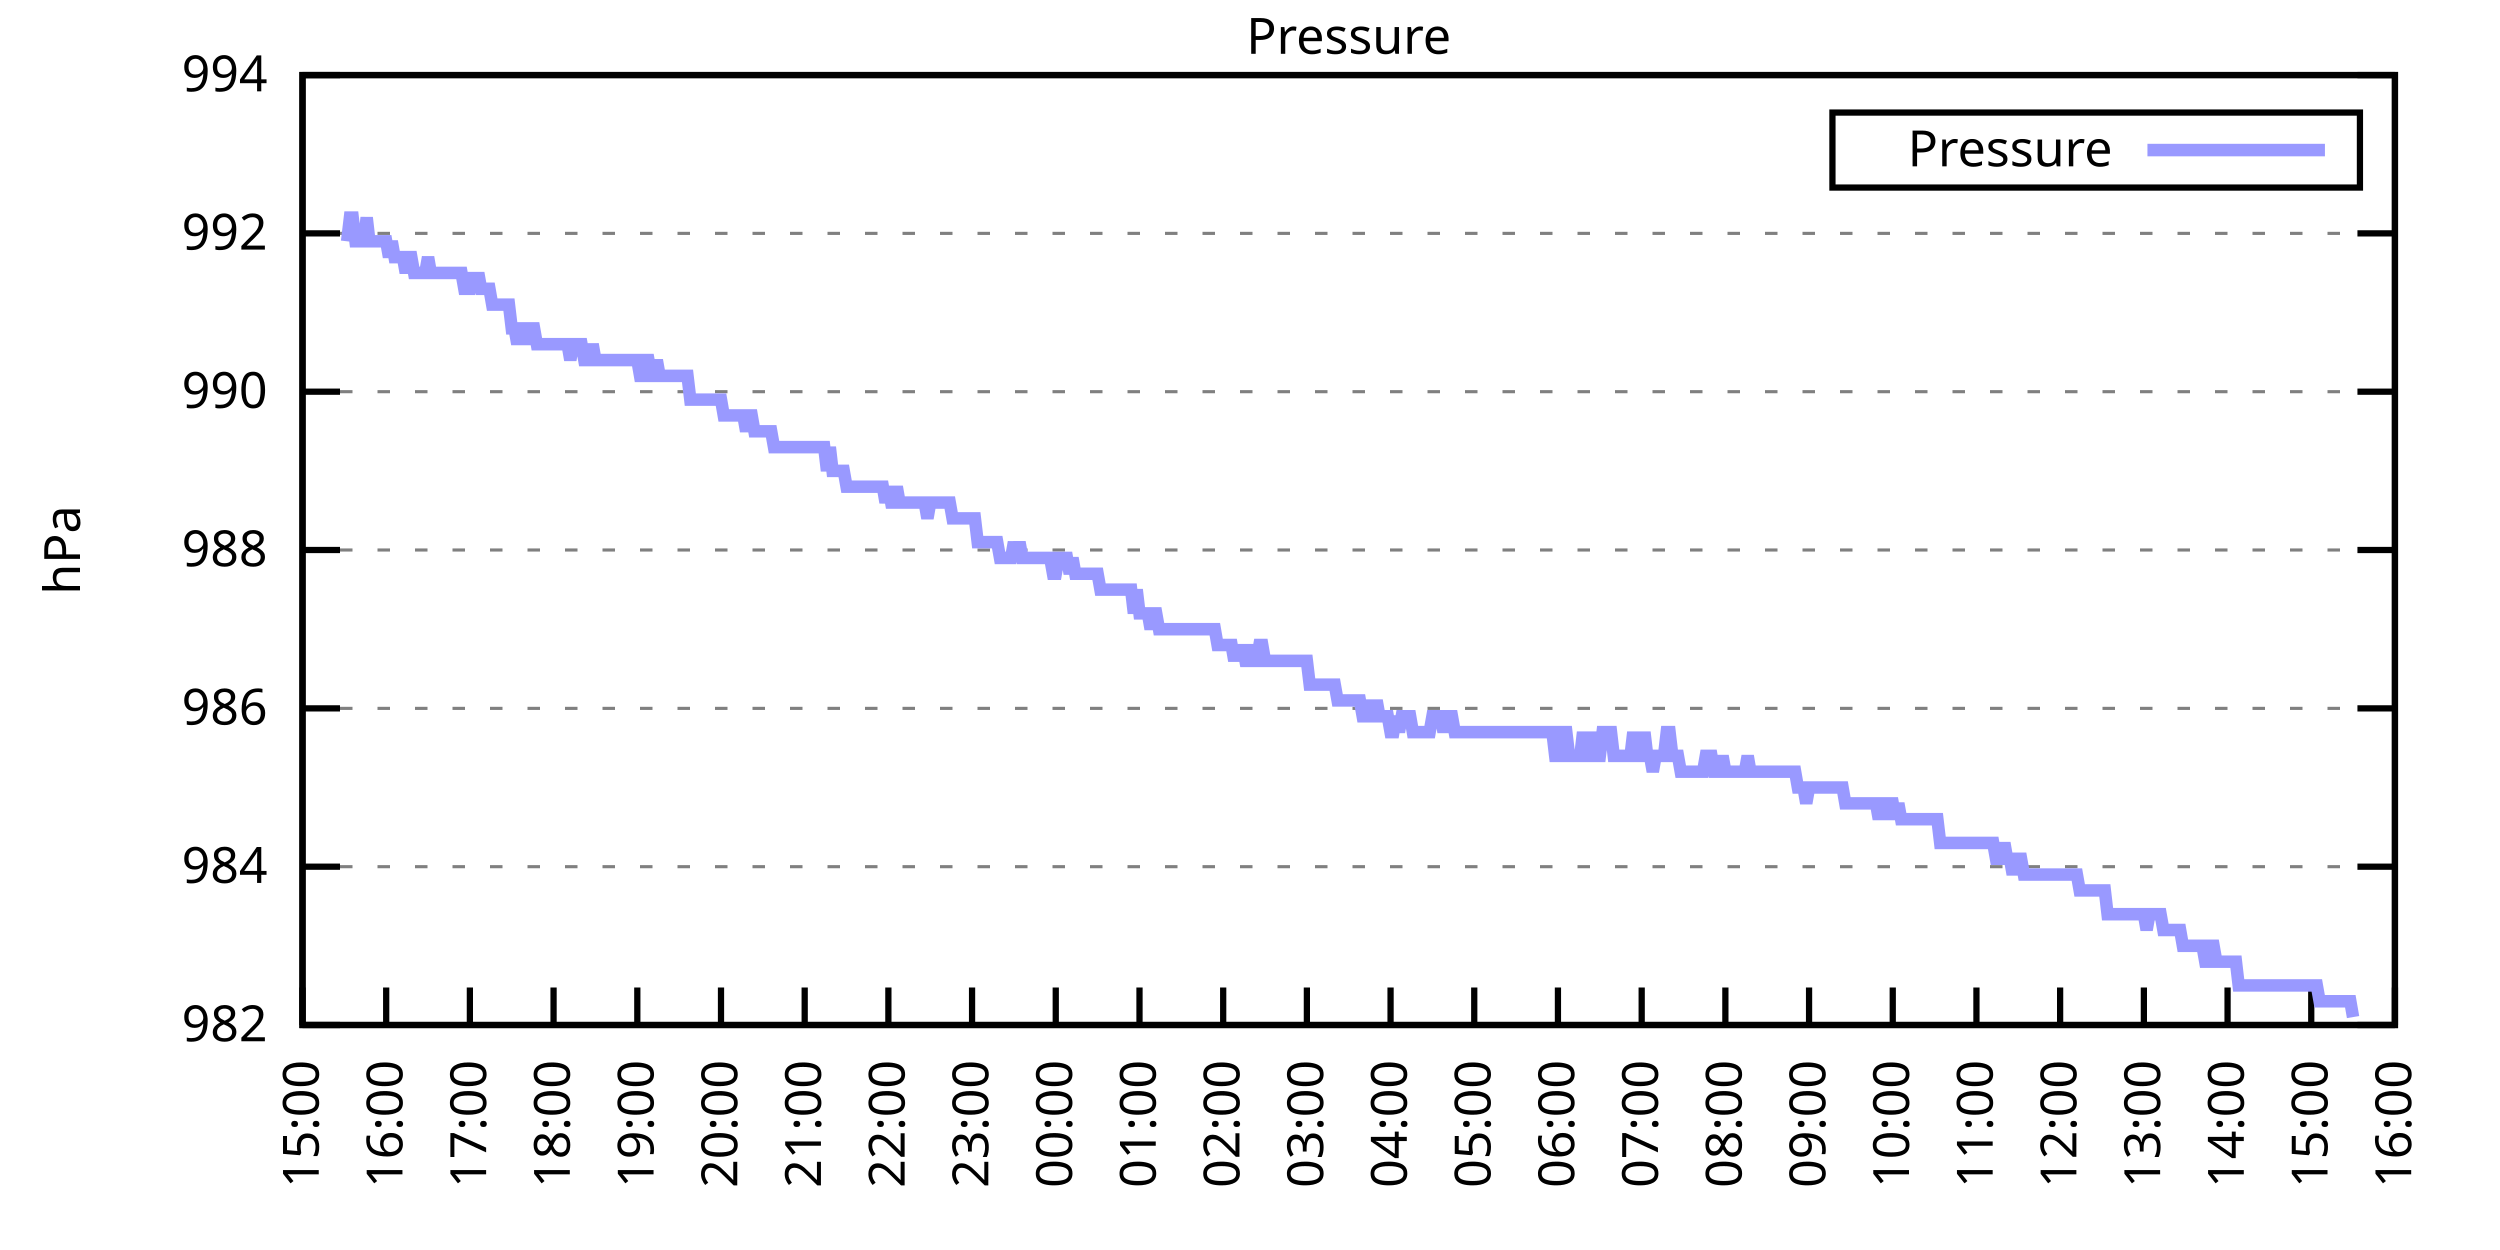
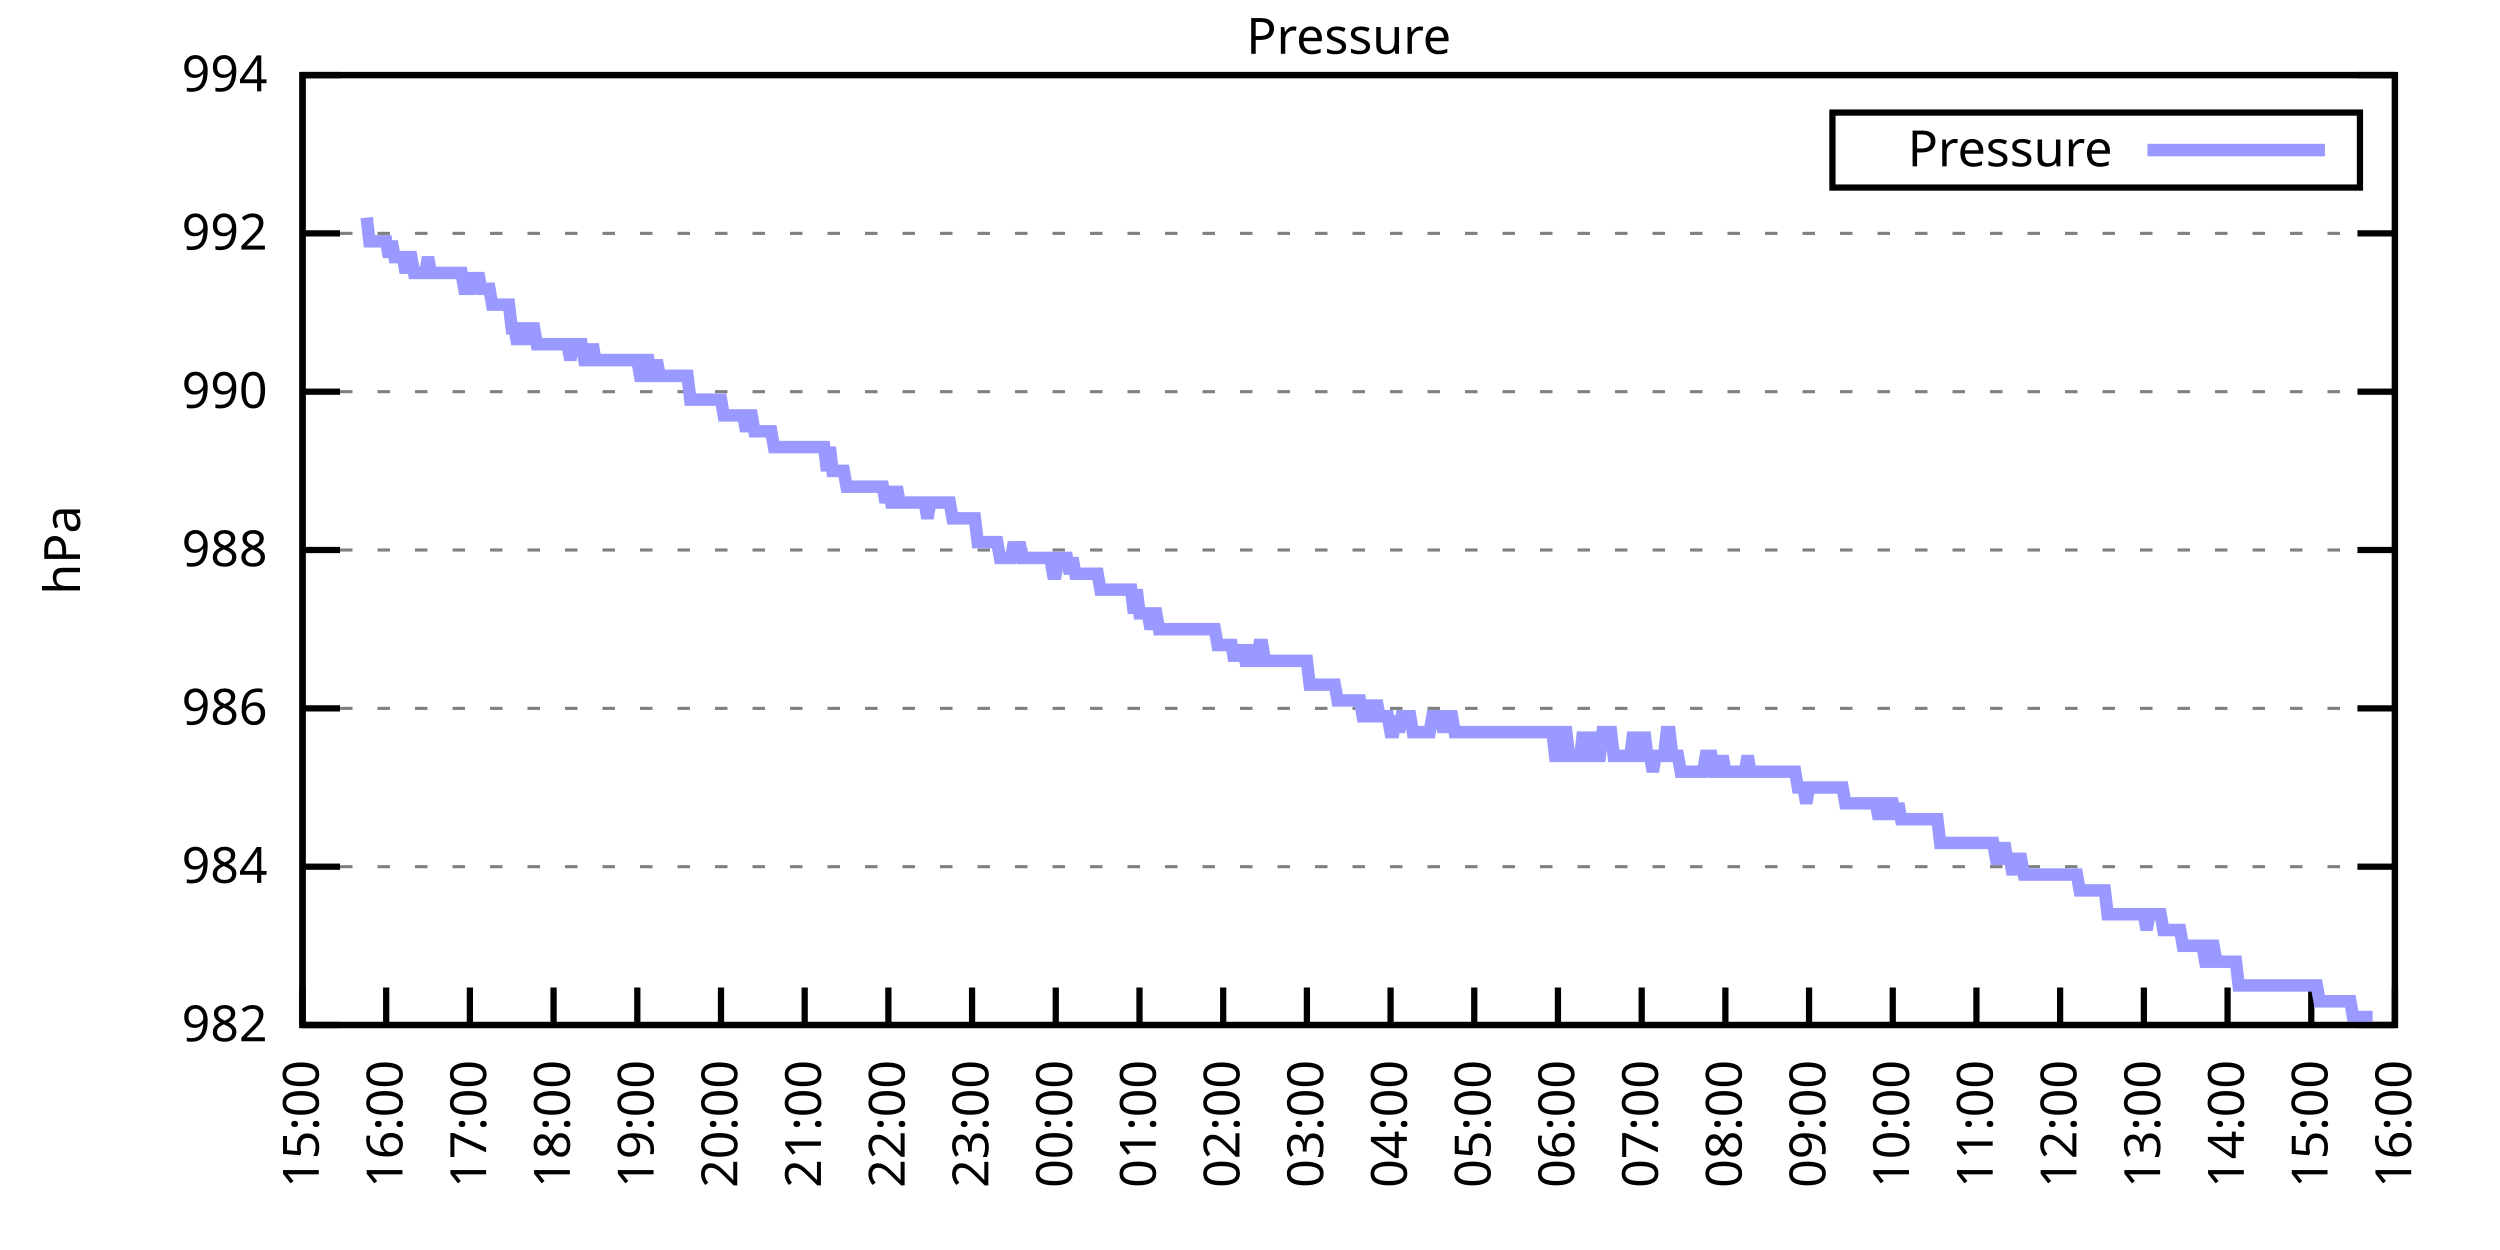
<svg xmlns="http://www.w3.org/2000/svg" xmlns:xlink="http://www.w3.org/1999/xlink" width="400" height="200" viewBox="0 0 400 200">
  <g id="gnuplot_canvas">
    <rect x="0" y="0" width="400" height="200" fill="none" />
    <defs>
      <circle id="gpDot" r="0.5" stroke-width="0.5" stroke="currentColor" />
      <path id="gpPt0" stroke-width="0.333" stroke="currentColor" d="M-1,0 h2 M0,-1 v2" />
      <path id="gpPt1" stroke-width="0.333" stroke="currentColor" d="M-1,-1 L1,1 M1,-1 L-1,1" />
      <path id="gpPt2" stroke-width="0.333" stroke="currentColor" d="M-1,0 L1,0 M0,-1 L0,1 M-1,-1 L1,1 M-1,1 L1,-1" />
      <rect id="gpPt3" stroke-width="0.333" stroke="currentColor" x="-1" y="-1" width="2" height="2" />
      <rect id="gpPt4" stroke-width="0.333" stroke="currentColor" fill="currentColor" x="-1" y="-1" width="2" height="2" />
      <circle id="gpPt5" stroke-width="0.333" stroke="currentColor" cx="0" cy="0" r="1" />
      <use xlink:href="#gpPt5" id="gpPt6" fill="currentColor" stroke="none" />
      <path id="gpPt7" stroke-width="0.333" stroke="currentColor" d="M0,-1.33 L-1.33,0.67 L1.33,0.67 z" />
      <use xlink:href="#gpPt7" id="gpPt8" fill="currentColor" stroke="none" />
      <use xlink:href="#gpPt7" id="gpPt9" stroke="currentColor" transform="rotate(180)" />
      <use xlink:href="#gpPt9" id="gpPt10" fill="currentColor" stroke="none" />
      <use xlink:href="#gpPt3" id="gpPt11" stroke="currentColor" transform="rotate(45)" />
      <use xlink:href="#gpPt11" id="gpPt12" fill="currentColor" stroke="none" />
      <path id="gpPt13" stroke-width="0.333" stroke="currentColor" d="M0,1.330 L1.265,0.411 L0.782,-1.067 L-0.782,-1.076 L-1.265,0.411 z" />
      <use xlink:href="#gpPt13" id="gpPt14" fill="currentColor" stroke="none" />
      <filter id="textbox" filterUnits="objectBoundingBox" x="0" y="0" height="1" width="1">
        <feFlood flood-color="white" flood-opacity="1" result="bgnd" />
        <feComposite in="SourceGraphic" in2="bgnd" operator="atop" />
      </filter>
      <filter id="greybox" filterUnits="objectBoundingBox" x="0" y="0" height="1" width="1">
        <feFlood flood-color="lightgrey" flood-opacity="1" result="grey" />
        <feComposite in="SourceGraphic" in2="grey" operator="atop" />
      </filter>
    </defs>
    <g fill="none" color="white" stroke="currentColor" stroke-width="1.00" stroke-linecap="butt" stroke-linejoin="miter">
</g>
    <g fill="none" color="black" stroke="currentColor" stroke-width="1.00" stroke-linecap="butt" stroke-linejoin="miter">
      <g stroke="none" shape-rendering="crispEdges">
        <polygon fill="rgb(255, 255, 255)" points="48.40,164.00 383.18,164.00 383.18,12.02 48.40,12.02 " />
      </g>
    </g>
    <g fill="none" color="black" stroke="currentColor" stroke-width="1.00" stroke-linecap="butt" stroke-linejoin="miter">
</g>
    <g fill="none" color="black" stroke="black" stroke-width="0.50" stroke-linecap="butt" stroke-linejoin="miter">
</g>
    <g fill="none" color="gray" stroke="currentColor" stroke-width="0.50" stroke-linecap="butt" stroke-linejoin="miter">
      <path stroke="gray" stroke-dasharray="2,4" class="gridline" d="M48.40,164.00 L383.19,164.00  " />
    </g>
    <g fill="none" color="gray" stroke="gray" stroke-width="1.00" stroke-linecap="butt" stroke-linejoin="miter">
</g>
    <g fill="none" color="black" stroke="currentColor" stroke-width="1.00" stroke-linecap="butt" stroke-linejoin="miter">
      <path stroke="black" d="M48.40,164.00 L54.40,164.00 M383.19,164.00 L377.19,164.00  " />
      <g transform="translate(42.80,166.60)" stroke="none" fill="black" font-family="Sans" font-size="8.00" text-anchor="end">
        <text>
          <tspan font-family="Sans"> 982</tspan>
        </text>
      </g>
    </g>
    <g fill="none" color="black" stroke="currentColor" stroke-width="1.00" stroke-linecap="butt" stroke-linejoin="miter">
</g>
    <g fill="none" color="black" stroke="black" stroke-width="0.50" stroke-linecap="butt" stroke-linejoin="miter">
</g>
    <g fill="none" color="gray" stroke="currentColor" stroke-width="0.50" stroke-linecap="butt" stroke-linejoin="miter">
      <path stroke="gray" stroke-dasharray="2,4" class="gridline" d="M48.40,138.67 L383.19,138.67  " />
    </g>
    <g fill="none" color="gray" stroke="gray" stroke-width="1.00" stroke-linecap="butt" stroke-linejoin="miter">
</g>
    <g fill="none" color="black" stroke="currentColor" stroke-width="1.00" stroke-linecap="butt" stroke-linejoin="miter">
      <path stroke="black" d="M48.40,138.67 L54.40,138.67 M383.19,138.67 L377.19,138.67  " />
      <g transform="translate(42.80,141.27)" stroke="none" fill="black" font-family="Sans" font-size="8.00" text-anchor="end">
        <text>
          <tspan font-family="Sans"> 984</tspan>
        </text>
      </g>
    </g>
    <g fill="none" color="black" stroke="currentColor" stroke-width="1.00" stroke-linecap="butt" stroke-linejoin="miter">
</g>
    <g fill="none" color="black" stroke="black" stroke-width="0.50" stroke-linecap="butt" stroke-linejoin="miter">
</g>
    <g fill="none" color="gray" stroke="currentColor" stroke-width="0.50" stroke-linecap="butt" stroke-linejoin="miter">
      <path stroke="gray" stroke-dasharray="2,4" class="gridline" d="M48.40,113.34 L383.19,113.34  " />
    </g>
    <g fill="none" color="gray" stroke="gray" stroke-width="1.00" stroke-linecap="butt" stroke-linejoin="miter">
</g>
    <g fill="none" color="black" stroke="currentColor" stroke-width="1.00" stroke-linecap="butt" stroke-linejoin="miter">
      <path stroke="black" d="M48.40,113.34 L54.40,113.34 M383.19,113.34 L377.19,113.34  " />
      <g transform="translate(42.80,115.94)" stroke="none" fill="black" font-family="Sans" font-size="8.00" text-anchor="end">
        <text>
          <tspan font-family="Sans"> 986</tspan>
        </text>
      </g>
    </g>
    <g fill="none" color="black" stroke="currentColor" stroke-width="1.00" stroke-linecap="butt" stroke-linejoin="miter">
</g>
    <g fill="none" color="black" stroke="black" stroke-width="0.50" stroke-linecap="butt" stroke-linejoin="miter">
</g>
    <g fill="none" color="gray" stroke="currentColor" stroke-width="0.50" stroke-linecap="butt" stroke-linejoin="miter">
      <path stroke="gray" stroke-dasharray="2,4" class="gridline" d="M48.40,88.00 L383.19,88.00  " />
    </g>
    <g fill="none" color="gray" stroke="gray" stroke-width="1.00" stroke-linecap="butt" stroke-linejoin="miter">
</g>
    <g fill="none" color="black" stroke="currentColor" stroke-width="1.00" stroke-linecap="butt" stroke-linejoin="miter">
      <path stroke="black" d="M48.40,88.00 L54.40,88.00 M383.19,88.00 L377.19,88.00  " />
      <g transform="translate(42.80,90.60)" stroke="none" fill="black" font-family="Sans" font-size="8.00" text-anchor="end">
        <text>
          <tspan font-family="Sans"> 988</tspan>
        </text>
      </g>
    </g>
    <g fill="none" color="black" stroke="currentColor" stroke-width="1.00" stroke-linecap="butt" stroke-linejoin="miter">
</g>
    <g fill="none" color="black" stroke="black" stroke-width="0.50" stroke-linecap="butt" stroke-linejoin="miter">
</g>
    <g fill="none" color="gray" stroke="currentColor" stroke-width="0.50" stroke-linecap="butt" stroke-linejoin="miter">
      <path stroke="gray" stroke-dasharray="2,4" class="gridline" d="M48.40,62.67 L383.19,62.67  " />
    </g>
    <g fill="none" color="gray" stroke="gray" stroke-width="1.00" stroke-linecap="butt" stroke-linejoin="miter">
</g>
    <g fill="none" color="black" stroke="currentColor" stroke-width="1.00" stroke-linecap="butt" stroke-linejoin="miter">
      <path stroke="black" d="M48.40,62.67 L54.40,62.67 M383.19,62.67 L377.19,62.67  " />
      <g transform="translate(42.80,65.27)" stroke="none" fill="black" font-family="Sans" font-size="8.00" text-anchor="end">
        <text>
          <tspan font-family="Sans"> 990</tspan>
        </text>
      </g>
    </g>
    <g fill="none" color="black" stroke="currentColor" stroke-width="1.00" stroke-linecap="butt" stroke-linejoin="miter">
</g>
    <g fill="none" color="black" stroke="black" stroke-width="0.50" stroke-linecap="butt" stroke-linejoin="miter">
</g>
    <g fill="none" color="gray" stroke="currentColor" stroke-width="0.50" stroke-linecap="butt" stroke-linejoin="miter">
      <path stroke="gray" stroke-dasharray="2,4" class="gridline" d="M48.40,37.34 L383.19,37.34  " />
    </g>
    <g fill="none" color="gray" stroke="gray" stroke-width="1.00" stroke-linecap="butt" stroke-linejoin="miter">
</g>
    <g fill="none" color="black" stroke="currentColor" stroke-width="1.00" stroke-linecap="butt" stroke-linejoin="miter">
      <path stroke="black" d="M48.40,37.34 L54.40,37.34 M383.19,37.34 L377.19,37.34  " />
      <g transform="translate(42.80,39.94)" stroke="none" fill="black" font-family="Sans" font-size="8.00" text-anchor="end">
        <text>
          <tspan font-family="Sans"> 992</tspan>
        </text>
      </g>
    </g>
    <g fill="none" color="black" stroke="currentColor" stroke-width="1.00" stroke-linecap="butt" stroke-linejoin="miter">
</g>
    <g fill="none" color="black" stroke="black" stroke-width="0.50" stroke-linecap="butt" stroke-linejoin="miter">
</g>
    <g fill="none" color="gray" stroke="currentColor" stroke-width="0.50" stroke-linecap="butt" stroke-linejoin="miter">
      <path stroke="gray" stroke-dasharray="2,4" class="gridline" d="M48.40,12.01 L383.19,12.01  " />
    </g>
    <g fill="none" color="gray" stroke="gray" stroke-width="1.00" stroke-linecap="butt" stroke-linejoin="miter">
</g>
    <g fill="none" color="black" stroke="currentColor" stroke-width="1.00" stroke-linecap="butt" stroke-linejoin="miter">
      <path stroke="black" d="M48.40,12.01 L54.40,12.01 M383.19,12.01 L377.19,12.01  " />
      <g transform="translate(42.80,14.61)" stroke="none" fill="black" font-family="Sans" font-size="8.00" text-anchor="end">
        <text>
          <tspan font-family="Sans"> 994</tspan>
        </text>
      </g>
    </g>
    <g fill="none" color="black" stroke="currentColor" stroke-width="1.00" stroke-linecap="butt" stroke-linejoin="miter">
      <path stroke="black" d="M48.40,164.00 L48.40,158.00  " />
      <g transform="translate(51.00,169.60) rotate(270.00)" stroke="none" fill="black" font-family="Sans" font-size="8.00" text-anchor="end">
        <text>
          <tspan font-family="Sans">15:00</tspan>
        </text>
      </g>
    </g>
    <g fill="none" color="black" stroke="currentColor" stroke-width="1.00" stroke-linecap="butt" stroke-linejoin="miter">
      <path stroke="black" d="M61.79,164.00 L61.79,158.00  " />
      <g transform="translate(64.39,169.60) rotate(270.00)" stroke="none" fill="black" font-family="Sans" font-size="8.00" text-anchor="end">
        <text>
          <tspan font-family="Sans">16:00</tspan>
        </text>
      </g>
    </g>
    <g fill="none" color="black" stroke="currentColor" stroke-width="1.00" stroke-linecap="butt" stroke-linejoin="miter">
      <path stroke="black" d="M75.18,164.00 L75.18,158.00  " />
      <g transform="translate(77.78,169.60) rotate(270.00)" stroke="none" fill="black" font-family="Sans" font-size="8.00" text-anchor="end">
        <text>
          <tspan font-family="Sans">17:00</tspan>
        </text>
      </g>
    </g>
    <g fill="none" color="black" stroke="currentColor" stroke-width="1.00" stroke-linecap="butt" stroke-linejoin="miter">
      <path stroke="black" d="M88.57,164.00 L88.57,158.00  " />
      <g transform="translate(91.17,169.60) rotate(270.00)" stroke="none" fill="black" font-family="Sans" font-size="8.00" text-anchor="end">
        <text>
          <tspan font-family="Sans">18:00</tspan>
        </text>
      </g>
    </g>
    <g fill="none" color="black" stroke="currentColor" stroke-width="1.00" stroke-linecap="butt" stroke-linejoin="miter">
      <path stroke="black" d="M101.97,164.00 L101.97,158.00  " />
      <g transform="translate(104.57,169.60) rotate(270.00)" stroke="none" fill="black" font-family="Sans" font-size="8.00" text-anchor="end">
        <text>
          <tspan font-family="Sans">19:00</tspan>
        </text>
      </g>
    </g>
    <g fill="none" color="black" stroke="currentColor" stroke-width="1.00" stroke-linecap="butt" stroke-linejoin="miter">
      <path stroke="black" d="M115.36,164.00 L115.36,158.00  " />
      <g transform="translate(117.96,169.60) rotate(270.00)" stroke="none" fill="black" font-family="Sans" font-size="8.00" text-anchor="end">
        <text>
          <tspan font-family="Sans">20:00</tspan>
        </text>
      </g>
    </g>
    <g fill="none" color="black" stroke="currentColor" stroke-width="1.00" stroke-linecap="butt" stroke-linejoin="miter">
      <path stroke="black" d="M128.75,164.00 L128.75,158.00  " />
      <g transform="translate(131.35,169.60) rotate(270.00)" stroke="none" fill="black" font-family="Sans" font-size="8.00" text-anchor="end">
        <text>
          <tspan font-family="Sans">21:00</tspan>
        </text>
      </g>
    </g>
    <g fill="none" color="black" stroke="currentColor" stroke-width="1.00" stroke-linecap="butt" stroke-linejoin="miter">
      <path stroke="black" d="M142.14,164.00 L142.14,158.00  " />
      <g transform="translate(144.74,169.60) rotate(270.00)" stroke="none" fill="black" font-family="Sans" font-size="8.00" text-anchor="end">
        <text>
          <tspan font-family="Sans">22:00</tspan>
        </text>
      </g>
    </g>
    <g fill="none" color="black" stroke="currentColor" stroke-width="1.00" stroke-linecap="butt" stroke-linejoin="miter">
      <path stroke="black" d="M155.53,164.00 L155.53,158.00  " />
      <g transform="translate(158.13,169.60) rotate(270.00)" stroke="none" fill="black" font-family="Sans" font-size="8.00" text-anchor="end">
        <text>
          <tspan font-family="Sans">23:00</tspan>
        </text>
      </g>
    </g>
    <g fill="none" color="black" stroke="currentColor" stroke-width="1.00" stroke-linecap="butt" stroke-linejoin="miter">
      <path stroke="black" d="M168.92,164.00 L168.92,158.00  " />
      <g transform="translate(171.52,169.60) rotate(270.00)" stroke="none" fill="black" font-family="Sans" font-size="8.00" text-anchor="end">
        <text>
          <tspan font-family="Sans">00:00</tspan>
        </text>
      </g>
    </g>
    <g fill="none" color="black" stroke="currentColor" stroke-width="1.00" stroke-linecap="butt" stroke-linejoin="miter">
      <path stroke="black" d="M182.32,164.00 L182.32,158.00  " />
      <g transform="translate(184.92,169.60) rotate(270.00)" stroke="none" fill="black" font-family="Sans" font-size="8.00" text-anchor="end">
        <text>
          <tspan font-family="Sans">01:00</tspan>
        </text>
      </g>
    </g>
    <g fill="none" color="black" stroke="currentColor" stroke-width="1.00" stroke-linecap="butt" stroke-linejoin="miter">
      <path stroke="black" d="M195.71,164.00 L195.71,158.00  " />
      <g transform="translate(198.31,169.60) rotate(270.00)" stroke="none" fill="black" font-family="Sans" font-size="8.00" text-anchor="end">
        <text>
          <tspan font-family="Sans">02:00</tspan>
        </text>
      </g>
    </g>
    <g fill="none" color="black" stroke="currentColor" stroke-width="1.00" stroke-linecap="butt" stroke-linejoin="miter">
      <path stroke="black" d="M209.10,164.00 L209.10,158.00  " />
      <g transform="translate(211.70,169.60) rotate(270.00)" stroke="none" fill="black" font-family="Sans" font-size="8.00" text-anchor="end">
        <text>
          <tspan font-family="Sans">03:00</tspan>
        </text>
      </g>
    </g>
    <g fill="none" color="black" stroke="currentColor" stroke-width="1.00" stroke-linecap="butt" stroke-linejoin="miter">
      <path stroke="black" d="M222.49,164.00 L222.49,158.00  " />
      <g transform="translate(225.09,169.60) rotate(270.00)" stroke="none" fill="black" font-family="Sans" font-size="8.00" text-anchor="end">
        <text>
          <tspan font-family="Sans">04:00</tspan>
        </text>
      </g>
    </g>
    <g fill="none" color="black" stroke="currentColor" stroke-width="1.00" stroke-linecap="butt" stroke-linejoin="miter">
      <path stroke="black" d="M235.88,164.00 L235.88,158.00  " />
      <g transform="translate(238.48,169.60) rotate(270.00)" stroke="none" fill="black" font-family="Sans" font-size="8.00" text-anchor="end">
        <text>
          <tspan font-family="Sans">05:00</tspan>
        </text>
      </g>
    </g>
    <g fill="none" color="black" stroke="currentColor" stroke-width="1.00" stroke-linecap="butt" stroke-linejoin="miter">
      <path stroke="black" d="M249.27,164.00 L249.27,158.00  " />
      <g transform="translate(251.87,169.60) rotate(270.00)" stroke="none" fill="black" font-family="Sans" font-size="8.00" text-anchor="end">
        <text>
          <tspan font-family="Sans">06:00</tspan>
        </text>
      </g>
    </g>
    <g fill="none" color="black" stroke="currentColor" stroke-width="1.00" stroke-linecap="butt" stroke-linejoin="miter">
      <path stroke="black" d="M262.67,164.00 L262.67,158.00  " />
      <g transform="translate(265.27,169.60) rotate(270.00)" stroke="none" fill="black" font-family="Sans" font-size="8.00" text-anchor="end">
        <text>
          <tspan font-family="Sans">07:00</tspan>
        </text>
      </g>
    </g>
    <g fill="none" color="black" stroke="currentColor" stroke-width="1.00" stroke-linecap="butt" stroke-linejoin="miter">
      <path stroke="black" d="M276.06,164.00 L276.06,158.00  " />
      <g transform="translate(278.66,169.60) rotate(270.00)" stroke="none" fill="black" font-family="Sans" font-size="8.00" text-anchor="end">
        <text>
          <tspan font-family="Sans">08:00</tspan>
        </text>
      </g>
    </g>
    <g fill="none" color="black" stroke="currentColor" stroke-width="1.00" stroke-linecap="butt" stroke-linejoin="miter">
      <path stroke="black" d="M289.45,164.00 L289.45,158.00  " />
      <g transform="translate(292.05,169.60) rotate(270.00)" stroke="none" fill="black" font-family="Sans" font-size="8.00" text-anchor="end">
        <text>
          <tspan font-family="Sans">09:00</tspan>
        </text>
      </g>
    </g>
    <g fill="none" color="black" stroke="currentColor" stroke-width="1.00" stroke-linecap="butt" stroke-linejoin="miter">
      <path stroke="black" d="M302.84,164.00 L302.84,158.00  " />
      <g transform="translate(305.44,169.60) rotate(270.00)" stroke="none" fill="black" font-family="Sans" font-size="8.00" text-anchor="end">
        <text>
          <tspan font-family="Sans">10:00</tspan>
        </text>
      </g>
    </g>
    <g fill="none" color="black" stroke="currentColor" stroke-width="1.00" stroke-linecap="butt" stroke-linejoin="miter">
      <path stroke="black" d="M316.23,164.00 L316.23,158.00  " />
      <g transform="translate(318.83,169.60) rotate(270.00)" stroke="none" fill="black" font-family="Sans" font-size="8.00" text-anchor="end">
        <text>
          <tspan font-family="Sans">11:00</tspan>
        </text>
      </g>
    </g>
    <g fill="none" color="black" stroke="currentColor" stroke-width="1.00" stroke-linecap="butt" stroke-linejoin="miter">
      <path stroke="black" d="M329.62,164.00 L329.62,158.00  " />
      <g transform="translate(332.22,169.60) rotate(270.00)" stroke="none" fill="black" font-family="Sans" font-size="8.00" text-anchor="end">
        <text>
          <tspan font-family="Sans">12:00</tspan>
        </text>
      </g>
    </g>
    <g fill="none" color="black" stroke="currentColor" stroke-width="1.00" stroke-linecap="butt" stroke-linejoin="miter">
      <path stroke="black" d="M343.02,164.00 L343.02,158.00  " />
      <g transform="translate(345.62,169.60) rotate(270.00)" stroke="none" fill="black" font-family="Sans" font-size="8.00" text-anchor="end">
        <text>
          <tspan font-family="Sans">13:00</tspan>
        </text>
      </g>
    </g>
    <g fill="none" color="black" stroke="currentColor" stroke-width="1.00" stroke-linecap="butt" stroke-linejoin="miter">
      <path stroke="black" d="M356.41,164.00 L356.41,158.00  " />
      <g transform="translate(359.01,169.60) rotate(270.00)" stroke="none" fill="black" font-family="Sans" font-size="8.00" text-anchor="end">
        <text>
          <tspan font-family="Sans">14:00</tspan>
        </text>
      </g>
    </g>
    <g fill="none" color="black" stroke="currentColor" stroke-width="1.00" stroke-linecap="butt" stroke-linejoin="miter">
      <path stroke="black" d="M369.80,164.00 L369.80,158.00  " />
      <g transform="translate(372.40,169.60) rotate(270.00)" stroke="none" fill="black" font-family="Sans" font-size="8.00" text-anchor="end">
        <text>
          <tspan font-family="Sans">15:00</tspan>
        </text>
      </g>
    </g>
    <g fill="none" color="black" stroke="currentColor" stroke-width="1.00" stroke-linecap="butt" stroke-linejoin="miter">
      <path stroke="black" d="M383.19,164.00 L383.19,158.00  " />
      <g transform="translate(385.79,169.60) rotate(270.00)" stroke="none" fill="black" font-family="Sans" font-size="8.00" text-anchor="end">
        <text>
          <tspan font-family="Sans">16:00</tspan>
        </text>
      </g>
    </g>
    <g fill="none" color="black" stroke="currentColor" stroke-width="1.00" stroke-linecap="butt" stroke-linejoin="miter">
</g>
    <g fill="none" color="black" stroke="currentColor" stroke-width="1.00" stroke-linecap="butt" stroke-linejoin="miter">
      <path stroke="black" d="M48.40,12.01 L48.40,164.00 L383.19,164.00 L383.19,12.01 L48.40,12.01 Z  " />
    </g>
    <g fill="none" color="black" stroke="currentColor" stroke-width="1.00" stroke-linecap="butt" stroke-linejoin="miter">
</g>
    <g fill="none" color="black" stroke="currentColor" stroke-width="1.00" stroke-linecap="butt" stroke-linejoin="miter">
      <path stroke="black" d="M293.19,30.01 L293.19,18.01 L377.59,18.01 L377.59,30.01 L293.19,30.01 Z  " />
    </g>
    <g id="Pressure_plot_1">
      <g fill="none" color="white" stroke="black" stroke-width="2.00" stroke-linecap="butt" stroke-linejoin="miter">
</g>
      <g fill="none" color="black" stroke="currentColor" stroke-width="2.00" stroke-linecap="butt" stroke-linejoin="miter">
        <g transform="translate(337.99,26.61)" stroke="none" fill="black" font-family="Sans" font-size="8.00" text-anchor="end">
          <text>
            <tspan font-family="Sans">Pressure</tspan>
          </text>
        </g>
      </g>
      <g fill="none" color="black" stroke="currentColor" stroke-width="2.00" stroke-linecap="butt" stroke-linejoin="miter">
-         <path stroke="rgb(153, 153, 255)" d="M343.59,24.01 L371.99,24.01 M55.54,38.61 L55.99,34.81 L56.43,34.81 L56.88,38.61 L57.33,38.61 L57.77,38.61   L58.22,38.61 L58.67,34.81 L59.11,38.61 L59.56,38.61 L60.01,38.61 L60.45,38.61 L60.90,38.61 L61.35,38.61   L61.79,38.61 L62.24,41.14 L62.68,38.61 L63.13,41.14 L63.58,41.14 L64.02,41.14 L64.47,41.14 L64.92,43.67   L65.36,41.14 L65.81,41.14 L66.26,43.67 L66.70,43.67 L67.15,43.67 L67.59,43.67 L68.04,43.67 L68.49,41.14   L68.93,43.67 L69.38,43.67 L69.83,43.67 L70.27,43.67 L70.72,43.67 L71.17,43.67 L71.61,43.67 L72.06,43.67   L72.50,43.67 L72.95,43.67 L73.40,43.67 L73.84,43.67 L74.29,46.21 L74.74,46.21 L75.18,46.21 L75.63,43.67   L76.08,46.21 L76.52,43.67 L76.97,46.21 L77.42,46.21 L77.86,46.21 L78.31,46.21 L78.75,48.74 L79.20,48.74   L79.65,48.74 L80.09,48.74 L80.54,48.74 L80.99,48.74 L81.43,48.74 L81.88,52.54 L82.33,52.54 L82.77,55.07   L83.22,52.54 L83.66,52.54 L84.11,55.07 L84.56,52.54 L85.00,52.54 L85.45,52.54 L85.90,55.07 L86.34,55.07   L86.79,55.07 L87.24,55.07 L87.68,55.07 L88.13,55.07 L88.57,55.07 L89.02,55.07 L89.47,55.07 L89.91,55.07   L90.36,55.07 L90.81,55.07 L91.25,57.61 L91.70,55.07 L92.15,55.07 L92.59,55.07 L93.04,55.07 L93.49,57.61   L93.93,57.61 L94.38,57.61 L94.82,55.07 L95.27,57.61 L95.72,57.61 L96.16,57.61 L96.61,57.61 L97.06,57.61   L97.50,57.61 L97.95,57.61 L98.40,57.61 L98.84,57.61 L99.29,57.61 L99.73,57.61 L100.18,57.61 L100.63,57.61   L101.07,57.61 L101.52,57.61 L101.97,57.61 L102.41,60.14 L102.86,60.14 L103.31,57.61 L103.75,57.61 L104.20,60.14   L104.64,60.14 L105.09,57.61 L105.54,60.14 L105.98,60.14 L106.43,60.14 L106.88,60.14 L107.32,60.14 L107.77,60.14   L108.22,60.14 L108.66,60.14 L109.11,60.14 L109.55,60.14 L110.00,60.14 L110.45,63.94 L110.89,63.94 L111.34,63.94   L111.79,63.94 L112.23,63.94 L112.68,63.94 L113.13,63.94 L113.57,63.94 L114.02,63.94 L114.47,63.94 L114.91,63.94   L115.36,63.94 L115.80,66.47 L116.25,66.47 L116.70,66.47 L117.14,66.47 L117.59,66.47 L118.04,66.47 L118.48,66.47   L118.93,66.47 L119.38,69.01 L119.82,66.47 L120.27,66.47 L120.71,69.01 L121.16,69.01 L121.61,69.01 L122.05,69.01   L122.50,69.01 L122.95,69.01 L123.39,69.01 L123.84,71.54 L124.29,71.54 L124.73,71.54 L125.18,71.54 L125.62,71.54   L126.07,71.54 L126.52,71.54 L126.96,71.54 L127.41,71.54 L127.86,71.54 L128.30,71.54 L128.75,71.54 L129.20,71.54   L129.64,71.54 L130.09,71.54 L130.54,71.54 L130.98,71.54 L131.43,71.54 L131.87,71.54 L132.32,75.34 L132.77,71.54   L133.21,75.34 L133.66,75.34 L134.11,75.34 L134.55,75.34 L135.00,75.34 L135.45,77.87 L135.89,77.87 L136.34,77.87   L136.78,77.87 L137.23,77.87 L137.68,77.87 L138.12,77.87 L138.57,77.87 L139.02,77.87 L139.46,77.87 L139.91,77.87   L140.36,77.87 L140.80,77.87 L141.25,77.87 L141.69,80.41 L142.14,77.87 L142.59,80.41 L143.03,80.41 L143.48,77.87   L143.93,80.41 L144.37,80.41 L144.82,80.41 L145.27,80.41 L145.71,80.41 L146.16,80.41 L146.61,80.41 L147.05,80.41   L147.50,80.41 L147.94,80.41 L148.39,82.94 L148.84,80.41 L149.28,80.41 L149.73,80.41 L150.18,80.41 L150.62,80.41   L151.07,80.41 L151.52,80.41 L151.96,80.41 L152.41,82.94 L152.85,82.94 L153.30,82.94 L153.75,82.94 L154.19,82.94   L154.64,82.94 L155.09,82.94 L155.53,82.94 L155.98,82.94 L156.43,86.74 L156.87,86.74 L157.32,86.74 L157.76,86.74   L158.21,86.74 L158.66,86.74 L159.10,86.74 L159.55,86.74 L160.00,89.27 L160.44,89.27 L160.89,89.27 L161.34,89.27   L161.78,89.27 L162.23,86.74 L162.67,89.27 L163.12,86.74 L163.57,89.27 L164.01,89.27 L164.46,89.27 L164.91,89.27   L165.35,89.27 L165.80,89.27 L166.25,89.27 L166.69,89.27 L167.14,89.27 L167.59,89.27 L168.03,89.27 L168.48,91.80   L168.92,91.80 L169.37,89.27 L169.82,89.27 L170.26,89.27 L170.71,89.27 L171.16,91.80 L171.60,89.27 L172.05,91.80   L172.50,91.80 L172.94,91.80 L173.39,91.80 L173.83,91.80 L174.28,91.80 L174.73,91.80 L175.17,91.80 L175.62,91.80   L176.07,94.34 L176.51,94.34 L176.96,94.34 L177.41,94.34 L177.85,94.34 L178.30,94.34 L178.74,94.34 L179.19,94.34   L179.64,94.34 L180.08,94.34 L180.53,94.34 L180.98,94.34 L181.42,98.14 L181.87,94.34 L182.32,98.14 L182.76,98.14   L183.21,98.14 L183.66,98.14 L184.10,100.67 L184.55,98.14 L184.99,98.14 L185.44,100.67 L185.89,100.67 L186.33,100.67   L186.78,100.67 L187.23,100.67 L187.67,100.67 L188.12,100.67 L188.57,100.67 L189.01,100.67 L189.46,100.67 L189.90,100.67   L190.35,100.67 L190.80,100.67 L191.24,100.67 L191.69,100.67 L192.14,100.67 L192.58,100.67 L193.03,100.67 L193.48,100.67   L193.92,100.67 L194.37,100.67 L194.81,103.20 L195.26,103.20 L195.71,103.20 L196.15,103.20 L196.60,103.20 L197.05,103.20   L197.49,105.74 L197.94,103.20 L198.39,105.74 L198.83,103.20 L199.28,105.74 L199.73,105.74 L200.17,103.20 L200.62,105.74   L201.06,105.74 L201.51,103.20 L201.96,103.20 L202.40,105.74 L202.85,105.74 L203.30,105.74 L203.74,105.74 L204.19,105.74   L204.64,105.74 L205.08,105.74 L205.53,105.74 L205.97,105.74 L206.42,105.74 L206.87,105.74 L207.31,105.74 L207.76,105.74   L208.21,105.74 L208.65,105.74 L209.10,105.74 L209.55,109.54 L209.99,109.54 L210.44,109.54 L210.88,109.54 L211.33,109.54   L211.78,109.54 L212.22,109.54 L212.67,109.54 L213.12,109.54 L213.56,109.54 L214.01,112.07 L214.46,112.07 L214.90,112.07   L215.35,112.07 L215.80,112.07 L216.24,112.07 L216.69,112.07 L217.13,112.07 L217.58,112.07 L218.03,114.60 L218.47,114.60   L218.92,112.07 L219.37,114.60 L219.81,114.60 L220.26,112.07 L220.71,114.60 L221.15,114.60 L221.60,114.60 L222.04,114.60   L222.49,117.14 L222.94,117.14 L223.38,114.60 L223.83,117.14 L224.28,114.60 L224.72,114.60 L225.17,114.60 L225.62,114.60   L226.06,117.14 L226.51,117.14 L226.95,117.14 L227.40,117.14 L227.85,117.14 L228.29,117.14 L228.74,117.14 L229.19,114.60   L229.63,114.60 L230.08,114.60 L230.53,114.60 L230.97,117.14 L231.42,114.60 L231.86,114.60 L232.31,114.60 L232.76,117.14   L233.20,117.14 L233.65,117.14 L234.10,117.14 L234.54,117.14 L234.99,117.14 L235.44,117.14 L235.88,117.14 L236.33,117.14   L236.78,117.14 L237.22,117.14 L237.67,117.14 L238.11,117.14 L238.56,117.14 L239.01,117.14 L239.45,117.14 L239.90,117.14   L240.35,117.14 L240.79,117.14 L241.24,117.14 L241.69,117.14 L242.13,117.14 L242.58,117.14 L243.02,117.14 L243.47,117.14   L243.92,117.14 L244.36,117.14 L244.81,117.14 L245.26,117.14 L245.70,117.14 L246.15,117.14 L246.60,117.14 L247.04,117.14   L247.49,117.14 L247.93,117.14 L248.38,117.14 L248.83,120.94 L249.27,120.94 L249.72,120.94 L250.17,117.14 L250.61,117.14   L251.06,120.94 L251.51,120.94 L251.95,120.94 L252.40,120.94 L252.85,120.94 L253.29,117.14 L253.74,120.94 L254.18,120.94   L254.63,117.14 L255.08,120.94 L255.52,120.94 L255.97,120.94 L256.42,117.14 L256.86,117.14 L257.31,117.14 L257.76,117.14   L258.20,120.94 L258.65,120.94 L259.09,120.94 L259.54,120.94 L259.99,120.94 L260.43,120.94 L260.88,120.94 L261.33,117.14   L261.77,120.94 L262.22,120.94 L262.67,120.94 L263.11,117.14 L263.56,120.94 L264.00,120.94 L264.45,123.47 L264.90,120.94   L265.34,120.94 L265.79,120.94 L266.24,120.94 L266.68,117.14 L267.13,117.14 L267.58,120.94 L268.02,120.94 L268.47,120.94   L268.92,123.47 L269.36,123.47 L269.81,123.47 L270.25,123.47 L270.70,123.47 L271.15,123.47 L271.59,123.47 L272.04,123.47   L272.49,123.47 L272.93,120.94 L273.38,120.94 L273.83,120.94 L274.27,123.47 L274.72,123.47 L275.16,123.47 L275.61,120.94   L276.06,123.47 L276.50,123.47 L276.95,123.47 L277.40,123.47 L277.84,123.47 L278.29,123.47 L278.74,123.47 L279.18,123.47   L279.63,120.94 L280.07,123.47 L280.52,123.47 L280.97,123.47 L281.41,123.47 L281.86,123.47 L282.31,123.47 L282.75,123.47   L283.20,123.47 L283.65,123.47 L284.09,123.47 L284.54,123.47 L284.98,123.47 L285.43,123.47 L285.88,123.47 L286.32,123.47   L286.77,123.47 L287.22,123.47 L287.66,126.00 L288.11,126.00 L288.56,126.00 L289.00,128.54 L289.45,126.00 L289.90,126.00   L290.34,126.00 L290.79,126.00 L291.23,126.00 L291.68,126.00 L292.13,126.00 L292.57,126.00 L293.02,126.00 L293.47,126.00   L293.91,126.00 L294.36,126.00 L294.81,126.00 L295.25,128.54 L295.70,128.54 L296.14,128.54 L296.59,128.54 L297.04,128.54   L297.48,128.54 L297.93,128.54 L298.38,128.54 L298.82,128.54 L299.27,128.54 L299.72,128.54 L300.16,128.54 L300.61,131.07   L301.05,128.54 L301.50,128.54 L301.95,131.07 L302.39,128.54 L302.84,128.54 L303.29,131.07 L303.73,128.54 L304.18,131.07   L304.63,131.07 L305.07,131.07 L305.52,131.07 L305.97,131.07 L306.41,131.07 L306.86,131.07 L307.30,131.07 L307.75,131.07   L308.20,131.07 L308.64,131.07 L309.09,131.07 L309.54,131.07 L309.98,131.07 L310.43,134.87 L310.88,134.87 L311.32,134.87   L311.77,134.87 L312.21,134.87 L312.66,134.87 L313.11,134.87 L313.55,134.87 L314.00,134.87 L314.45,134.87 L314.89,134.87   L315.34,134.87 L315.79,134.87 L316.23,134.87 L316.68,134.87 L317.12,134.87 L317.57,134.87 L318.02,134.87 L318.46,134.87   L318.91,134.87 L319.36,137.40 L319.80,137.40 L320.25,137.40 L320.70,134.87 L321.14,137.40 L321.59,137.40 L322.04,139.93   L322.48,137.40 L322.93,137.40 L323.37,137.40 L323.82,139.93 L324.27,139.93 L324.71,139.93 L325.16,139.93 L325.61,139.93   L326.05,139.93 L326.50,139.93 L326.95,139.93 L327.39,139.93 L327.84,139.93 L328.28,139.93 L328.73,139.93 L329.18,139.93   L329.62,139.93 L330.07,139.93 L330.52,139.93 L330.96,139.93 L331.41,139.93 L331.86,139.93 L332.30,139.93 L332.75,142.47   L333.19,142.47 L333.64,142.47 L334.09,142.47 L334.53,142.47 L334.98,142.47 L335.43,142.47 L335.87,142.47 L336.32,142.47   L336.77,142.47 L337.21,146.27 L337.66,146.27 L338.10,146.27 L338.55,146.27 L339.00,146.27 L339.44,146.27 L339.89,146.27   L340.34,146.27 L340.78,146.27 L341.23,146.27 L341.68,146.27 L342.12,146.27 L342.57,146.27 L343.02,146.27 L343.46,148.80   L343.91,146.27 L344.35,146.27 L344.80,146.27 L345.25,146.27 L345.69,146.27 L346.14,148.80 L346.59,148.80 L347.03,148.80   L347.48,148.80 L347.93,148.80 L348.37,148.80 L348.82,148.80 L349.26,151.33 L349.71,151.33 L350.16,151.33 L350.60,151.33   L351.05,151.33 L351.50,151.33 L351.94,151.33 L352.39,151.33 L352.84,153.87 L353.28,153.87 L353.73,151.33 L354.17,151.33   L354.62,153.87 L355.07,153.87 L355.51,153.87 L355.96,153.87 L356.41,153.87 L356.85,153.87 L357.30,153.87 L357.75,153.87   L358.19,157.67 L358.64,157.67 L359.09,157.67 L359.53,157.67 L359.98,157.67 L360.42,157.67 L360.87,157.67 L361.32,157.67   L361.76,157.67 L362.21,157.67 L362.66,157.67 L363.10,157.67 L363.55,157.67 L364.00,157.67 L364.44,157.67 L364.89,157.67   L365.33,157.67 L365.78,157.67 L366.23,157.67 L366.67,157.67 L367.12,157.67 L367.57,157.67 L368.01,157.67 L368.46,157.67   L368.91,157.67 L369.35,157.67 L369.80,157.67 L370.24,157.67 L370.69,157.67 L371.14,160.20 L371.58,160.20 L372.03,160.20   L372.48,160.20 L372.92,160.20 L373.37,160.20 L373.82,160.20 L374.26,160.20 L374.71,160.20 L375.16,160.20 L375.60,160.20   L376.05,160.20 L376.49,162.73  " />
+         <path stroke="rgb(153, 153, 255)" d="M343.59,24.01 L371.99,24.01 M58.67,34.81 L59.11,38.61 L59.56,38.61 L60.01,38.61 L60.45,38.61 L60.90,38.61   L61.35,38.61 L61.79,38.61 L62.24,41.14 L62.68,38.61 L63.13,41.14 L63.58,41.14 L64.02,41.14 L64.47,41.14   L64.92,43.67 L65.36,41.14 L65.81,41.14 L66.26,43.67 L66.70,43.67 L67.15,43.67 L67.59,43.67 L68.04,43.67   L68.49,41.14 L68.93,43.67 L69.38,43.67 L69.83,43.67 L70.27,43.67 L70.72,43.67 L71.17,43.67 L71.61,43.67   L72.06,43.67 L72.50,43.67 L72.95,43.67 L73.40,43.67 L73.84,43.67 L74.29,46.21 L74.74,46.21 L75.18,46.21   L75.63,43.67 L76.08,46.21 L76.52,43.67 L76.97,46.21 L77.42,46.21 L77.86,46.21 L78.31,46.21 L78.75,48.74   L79.20,48.74 L79.65,48.74 L80.09,48.74 L80.54,48.74 L80.99,48.74 L81.43,48.74 L81.88,52.54 L82.33,52.54   L82.77,55.07 L83.22,52.54 L83.66,52.54 L84.11,55.07 L84.56,52.54 L85.00,52.54 L85.45,52.54 L85.90,55.07   L86.34,55.07 L86.79,55.07 L87.24,55.07 L87.68,55.07 L88.13,55.07 L88.57,55.07 L89.02,55.07 L89.47,55.07   L89.91,55.07 L90.36,55.07 L90.81,55.07 L91.25,57.61 L91.70,55.07 L92.15,55.07 L92.59,55.07 L93.04,55.07   L93.49,57.61 L93.93,57.61 L94.38,57.61 L94.82,55.07 L95.27,57.61 L95.72,57.61 L96.16,57.61 L96.61,57.61   L97.06,57.61 L97.50,57.61 L97.95,57.61 L98.40,57.61 L98.84,57.61 L99.29,57.61 L99.73,57.61 L100.18,57.61   L100.63,57.61 L101.07,57.61 L101.52,57.61 L101.97,57.61 L102.41,60.14 L102.86,60.14 L103.31,57.61 L103.75,57.61   L104.20,60.14 L104.64,60.14 L105.09,57.61 L105.54,60.14 L105.98,60.14 L106.43,60.14 L106.88,60.14 L107.32,60.14   L107.77,60.14 L108.22,60.14 L108.66,60.14 L109.11,60.14 L109.55,60.14 L110.00,60.14 L110.45,63.94 L110.89,63.94   L111.34,63.94 L111.79,63.94 L112.23,63.94 L112.68,63.94 L113.13,63.94 L113.57,63.94 L114.02,63.94 L114.47,63.94   L114.91,63.94 L115.36,63.94 L115.80,66.47 L116.25,66.47 L116.70,66.47 L117.14,66.47 L117.59,66.47 L118.04,66.47   L118.48,66.47 L118.93,66.47 L119.38,69.01 L119.82,66.47 L120.27,66.47 L120.71,69.01 L121.16,69.01 L121.61,69.01   L122.05,69.01 L122.50,69.01 L122.95,69.01 L123.39,69.01 L123.84,71.54 L124.29,71.54 L124.73,71.54 L125.18,71.54   L125.62,71.54 L126.07,71.54 L126.52,71.54 L126.96,71.54 L127.41,71.54 L127.86,71.54 L128.30,71.54 L128.75,71.54   L129.20,71.54 L129.64,71.54 L130.09,71.54 L130.54,71.54 L130.98,71.54 L131.43,71.54 L131.87,71.54 L132.32,75.34   L132.77,71.54 L133.21,75.34 L133.66,75.34 L134.11,75.34 L134.55,75.34 L135.00,75.34 L135.45,77.87 L135.89,77.87   L136.34,77.87 L136.78,77.87 L137.23,77.87 L137.68,77.87 L138.12,77.87 L138.57,77.87 L139.02,77.87 L139.46,77.87   L139.91,77.87 L140.36,77.87 L140.80,77.87 L141.25,77.87 L141.69,80.41 L142.14,77.87 L142.59,80.41 L143.03,80.41   L143.48,77.87 L143.93,80.41 L144.37,80.41 L144.82,80.41 L145.27,80.41 L145.71,80.41 L146.16,80.41 L146.61,80.41   L147.05,80.41 L147.50,80.41 L147.94,80.41 L148.39,82.94 L148.84,80.41 L149.28,80.41 L149.73,80.41 L150.18,80.41   L150.62,80.41 L151.07,80.41 L151.52,80.41 L151.96,80.41 L152.41,82.94 L152.85,82.94 L153.30,82.94 L153.75,82.94   L154.19,82.94 L154.64,82.94 L155.09,82.94 L155.53,82.94 L155.98,82.94 L156.43,86.74 L156.87,86.74 L157.32,86.74   L157.76,86.74 L158.21,86.74 L158.66,86.74 L159.10,86.74 L159.55,86.74 L160.00,89.27 L160.44,89.27 L160.89,89.27   L161.34,89.27 L161.78,89.27 L162.23,86.74 L162.67,89.27 L163.12,86.74 L163.57,89.27 L164.01,89.27 L164.46,89.27   L164.91,89.27 L165.35,89.27 L165.80,89.27 L166.25,89.27 L166.69,89.27 L167.14,89.27 L167.59,89.27 L168.03,89.27   L168.48,91.80 L168.92,91.80 L169.37,89.27 L169.82,89.27 L170.26,89.27 L170.71,89.27 L171.16,91.80 L171.60,89.27   L172.05,91.80 L172.50,91.80 L172.94,91.80 L173.39,91.80 L173.83,91.80 L174.28,91.80 L174.73,91.80 L175.17,91.80   L175.62,91.80 L176.07,94.34 L176.51,94.34 L176.96,94.34 L177.41,94.34 L177.85,94.34 L178.30,94.34 L178.74,94.34   L179.19,94.34 L179.64,94.34 L180.08,94.34 L180.53,94.34 L180.98,94.34 L181.42,98.14 L181.87,94.34 L182.32,98.14   L182.76,98.14 L183.21,98.14 L183.66,98.14 L184.10,100.67 L184.55,98.14 L184.99,98.14 L185.44,100.67 L185.89,100.67   L186.33,100.67 L186.78,100.67 L187.23,100.67 L187.67,100.67 L188.12,100.67 L188.57,100.67 L189.01,100.67 L189.46,100.67   L189.90,100.67 L190.35,100.67 L190.80,100.67 L191.24,100.67 L191.69,100.67 L192.14,100.67 L192.58,100.67 L193.03,100.67   L193.48,100.67 L193.92,100.67 L194.37,100.67 L194.81,103.20 L195.26,103.20 L195.71,103.20 L196.15,103.20 L196.60,103.20   L197.05,103.20 L197.49,105.74 L197.94,103.20 L198.39,105.74 L198.83,103.20 L199.28,105.74 L199.73,105.74 L200.17,103.20   L200.62,105.74 L201.06,105.74 L201.51,103.20 L201.96,103.20 L202.40,105.74 L202.85,105.74 L203.30,105.74 L203.74,105.74   L204.19,105.74 L204.64,105.74 L205.08,105.74 L205.53,105.74 L205.97,105.74 L206.42,105.74 L206.87,105.74 L207.31,105.74   L207.76,105.74 L208.21,105.74 L208.65,105.74 L209.10,105.74 L209.55,109.54 L209.99,109.54 L210.44,109.54 L210.88,109.54   L211.33,109.54 L211.78,109.54 L212.22,109.54 L212.67,109.54 L213.12,109.54 L213.56,109.54 L214.01,112.07 L214.46,112.07   L214.90,112.07 L215.35,112.07 L215.80,112.07 L216.24,112.07 L216.69,112.07 L217.13,112.07 L217.58,112.07 L218.03,114.60   L218.47,114.60 L218.92,112.07 L219.37,114.60 L219.81,114.60 L220.26,112.07 L220.71,114.60 L221.15,114.60 L221.60,114.60   L222.04,114.60 L222.49,117.14 L222.94,117.14 L223.38,114.60 L223.83,117.14 L224.28,114.60 L224.72,114.60 L225.17,114.60   L225.62,114.60 L226.06,117.14 L226.51,117.14 L226.95,117.14 L227.40,117.14 L227.85,117.14 L228.29,117.14 L228.74,117.14   L229.19,114.60 L229.63,114.60 L230.08,114.60 L230.53,114.60 L230.97,117.14 L231.42,114.60 L231.86,114.60 L232.31,114.60   L232.76,117.14 L233.20,117.14 L233.65,117.14 L234.10,117.14 L234.54,117.14 L234.99,117.14 L235.44,117.14 L235.88,117.14   L236.33,117.14 L236.78,117.14 L237.22,117.14 L237.67,117.14 L238.11,117.14 L238.56,117.14 L239.01,117.14 L239.45,117.14   L239.90,117.14 L240.35,117.14 L240.79,117.14 L241.24,117.14 L241.69,117.14 L242.13,117.14 L242.58,117.14 L243.02,117.14   L243.47,117.14 L243.92,117.14 L244.36,117.14 L244.81,117.14 L245.26,117.14 L245.70,117.14 L246.15,117.14 L246.60,117.14   L247.04,117.14 L247.49,117.14 L247.93,117.14 L248.38,117.14 L248.83,120.94 L249.27,120.94 L249.72,120.94 L250.17,117.14   L250.61,117.14 L251.06,120.94 L251.51,120.94 L251.95,120.94 L252.40,120.94 L252.85,120.94 L253.29,117.14 L253.74,120.94   L254.18,120.94 L254.63,117.14 L255.08,120.94 L255.52,120.94 L255.97,120.94 L256.42,117.14 L256.86,117.14 L257.31,117.14   L257.76,117.14 L258.20,120.94 L258.65,120.94 L259.09,120.94 L259.54,120.94 L259.99,120.94 L260.43,120.94 L260.88,120.94   L261.33,117.14 L261.77,120.94 L262.22,120.94 L262.67,120.94 L263.11,117.14 L263.56,120.94 L264.00,120.94 L264.45,123.47   L264.90,120.94 L265.34,120.94 L265.79,120.94 L266.24,120.94 L266.68,117.14 L267.13,117.14 L267.58,120.94 L268.02,120.94   L268.47,120.94 L268.92,123.47 L269.36,123.47 L269.81,123.47 L270.25,123.47 L270.70,123.47 L271.15,123.47 L271.59,123.47   L272.04,123.47 L272.49,123.47 L272.93,120.94 L273.38,120.94 L273.83,120.94 L274.27,123.47 L274.72,123.47 L275.16,123.47   L275.61,120.94 L276.06,123.47 L276.50,123.47 L276.95,123.47 L277.40,123.47 L277.84,123.47 L278.29,123.47 L278.74,123.47   L279.18,123.47 L279.63,120.94 L280.07,123.47 L280.52,123.47 L280.97,123.47 L281.41,123.47 L281.86,123.47 L282.31,123.47   L282.75,123.47 L283.20,123.47 L283.65,123.47 L284.09,123.47 L284.54,123.47 L284.98,123.47 L285.43,123.47 L285.88,123.47   L286.32,123.47 L286.77,123.47 L287.22,123.47 L287.66,126.00 L288.11,126.00 L288.56,126.00 L289.00,128.54 L289.45,126.00   L289.90,126.00 L290.34,126.00 L290.79,126.00 L291.23,126.00 L291.68,126.00 L292.13,126.00 L292.57,126.00 L293.02,126.00   L293.47,126.00 L293.91,126.00 L294.36,126.00 L294.81,126.00 L295.25,128.54 L295.70,128.54 L296.14,128.54 L296.59,128.54   L297.04,128.54 L297.48,128.54 L297.93,128.54 L298.38,128.54 L298.82,128.54 L299.27,128.54 L299.72,128.54 L300.16,128.54   L300.61,131.07 L301.05,128.54 L301.50,128.54 L301.95,131.07 L302.39,128.54 L302.84,128.54 L303.29,131.07 L303.73,128.54   L304.18,131.07 L304.63,131.07 L305.07,131.07 L305.52,131.07 L305.97,131.07 L306.41,131.07 L306.86,131.07 L307.30,131.07   L307.75,131.07 L308.20,131.07 L308.64,131.07 L309.09,131.07 L309.54,131.07 L309.98,131.07 L310.43,134.87 L310.88,134.87   L311.32,134.87 L311.77,134.87 L312.21,134.87 L312.66,134.87 L313.11,134.87 L313.55,134.87 L314.00,134.87 L314.45,134.87   L314.89,134.87 L315.34,134.87 L315.79,134.87 L316.23,134.87 L316.68,134.87 L317.12,134.87 L317.57,134.87 L318.02,134.87   L318.46,134.87 L318.91,134.87 L319.36,137.40 L319.80,137.40 L320.25,137.40 L320.70,134.87 L321.14,137.40 L321.59,137.40   L322.04,139.93 L322.48,137.40 L322.93,137.40 L323.37,137.40 L323.82,139.93 L324.27,139.93 L324.71,139.93 L325.16,139.93   L325.61,139.93 L326.05,139.93 L326.50,139.93 L326.95,139.93 L327.39,139.93 L327.84,139.93 L328.28,139.93 L328.73,139.93   L329.18,139.93 L329.62,139.93 L330.07,139.93 L330.52,139.93 L330.96,139.93 L331.41,139.93 L331.86,139.93 L332.30,139.93   L332.75,142.47 L333.19,142.47 L333.64,142.47 L334.09,142.47 L334.53,142.47 L334.98,142.47 L335.43,142.47 L335.87,142.47   L336.32,142.47 L336.77,142.47 L337.21,146.27 L337.66,146.27 L338.10,146.27 L338.55,146.27 L339.00,146.27 L339.44,146.27   L339.89,146.27 L340.34,146.27 L340.78,146.27 L341.23,146.27 L341.68,146.27 L342.12,146.27 L342.57,146.27 L343.02,146.27   L343.46,148.80 L343.91,146.27 L344.35,146.27 L344.80,146.27 L345.25,146.27 L345.69,146.27 L346.14,148.80 L346.59,148.80   L347.03,148.80 L347.48,148.80 L347.93,148.80 L348.37,148.80 L348.82,148.80 L349.26,151.33 L349.71,151.33 L350.16,151.33   L350.60,151.33 L351.05,151.33 L351.50,151.33 L351.94,151.33 L352.39,151.33 L352.84,153.87 L353.28,153.87 L353.73,151.33   L354.17,151.33 L354.62,153.87 L355.07,153.87 L355.51,153.87 L355.96,153.87 L356.41,153.87 L356.85,153.87 L357.30,153.87   L357.75,153.87 L358.19,157.67 L358.64,157.67 L359.09,157.67 L359.53,157.67 L359.98,157.67 L360.42,157.67 L360.87,157.67   L361.32,157.67 L361.76,157.67 L362.21,157.67 L362.66,157.67 L363.10,157.67 L363.55,157.67 L364.00,157.67 L364.44,157.67   L364.89,157.67 L365.33,157.67 L365.78,157.67 L366.23,157.67 L366.67,157.67 L367.12,157.67 L367.57,157.67 L368.01,157.67   L368.46,157.67 L368.91,157.67 L369.35,157.67 L369.80,157.67 L370.24,157.67 L370.69,157.67 L371.14,160.20 L371.58,160.20   L372.03,160.20 L372.48,160.20 L372.92,160.20 L373.37,160.20 L373.82,160.20 L374.26,160.20 L374.71,160.20 L375.16,160.20   L375.60,160.20 L376.05,160.20 L376.49,162.73 L376.94,162.73 L377.39,162.73 L377.83,162.73 L378.28,162.73 L378.73,162.73   L379.17,162.73 L379.62,162.73  " />
      </g>
    </g>
    <g fill="none" color="black" stroke="currentColor" stroke-width="2.00" stroke-linecap="butt" stroke-linejoin="miter">
</g>
    <g fill="none" color="black" stroke="black" stroke-width="1.00" stroke-linecap="butt" stroke-linejoin="miter">
</g>
    <g fill="none" color="black" stroke="currentColor" stroke-width="1.00" stroke-linecap="butt" stroke-linejoin="miter">
      <path stroke="black" d="M48.40,12.01 L48.40,164.00 L383.19,164.00 L383.19,12.01 L48.40,12.01 Z  " />
      <g transform="translate(12.80,88.01) rotate(270.00)" stroke="none" fill="black" font-family="Sans" font-size="8.00" text-anchor="middle">
        <text>
          <tspan font-family="Sans">hPa</tspan>
        </text>
      </g>
    </g>
    <g fill="none" color="black" stroke="currentColor" stroke-width="1.00" stroke-linecap="butt" stroke-linejoin="miter">
</g>
    <g fill="none" color="black" stroke="currentColor" stroke-width="1.00" stroke-linecap="butt" stroke-linejoin="miter">
      <g transform="translate(215.79,8.61)" stroke="none" fill="black" font-family="Sans" font-size="8.00" text-anchor="middle">
        <text>
          <tspan font-family="Sans">Pressure</tspan>
        </text>
      </g>
    </g>
    <g fill="none" color="black" stroke="currentColor" stroke-width="1.00" stroke-linecap="butt" stroke-linejoin="miter">
</g>
  </g>
</svg>
